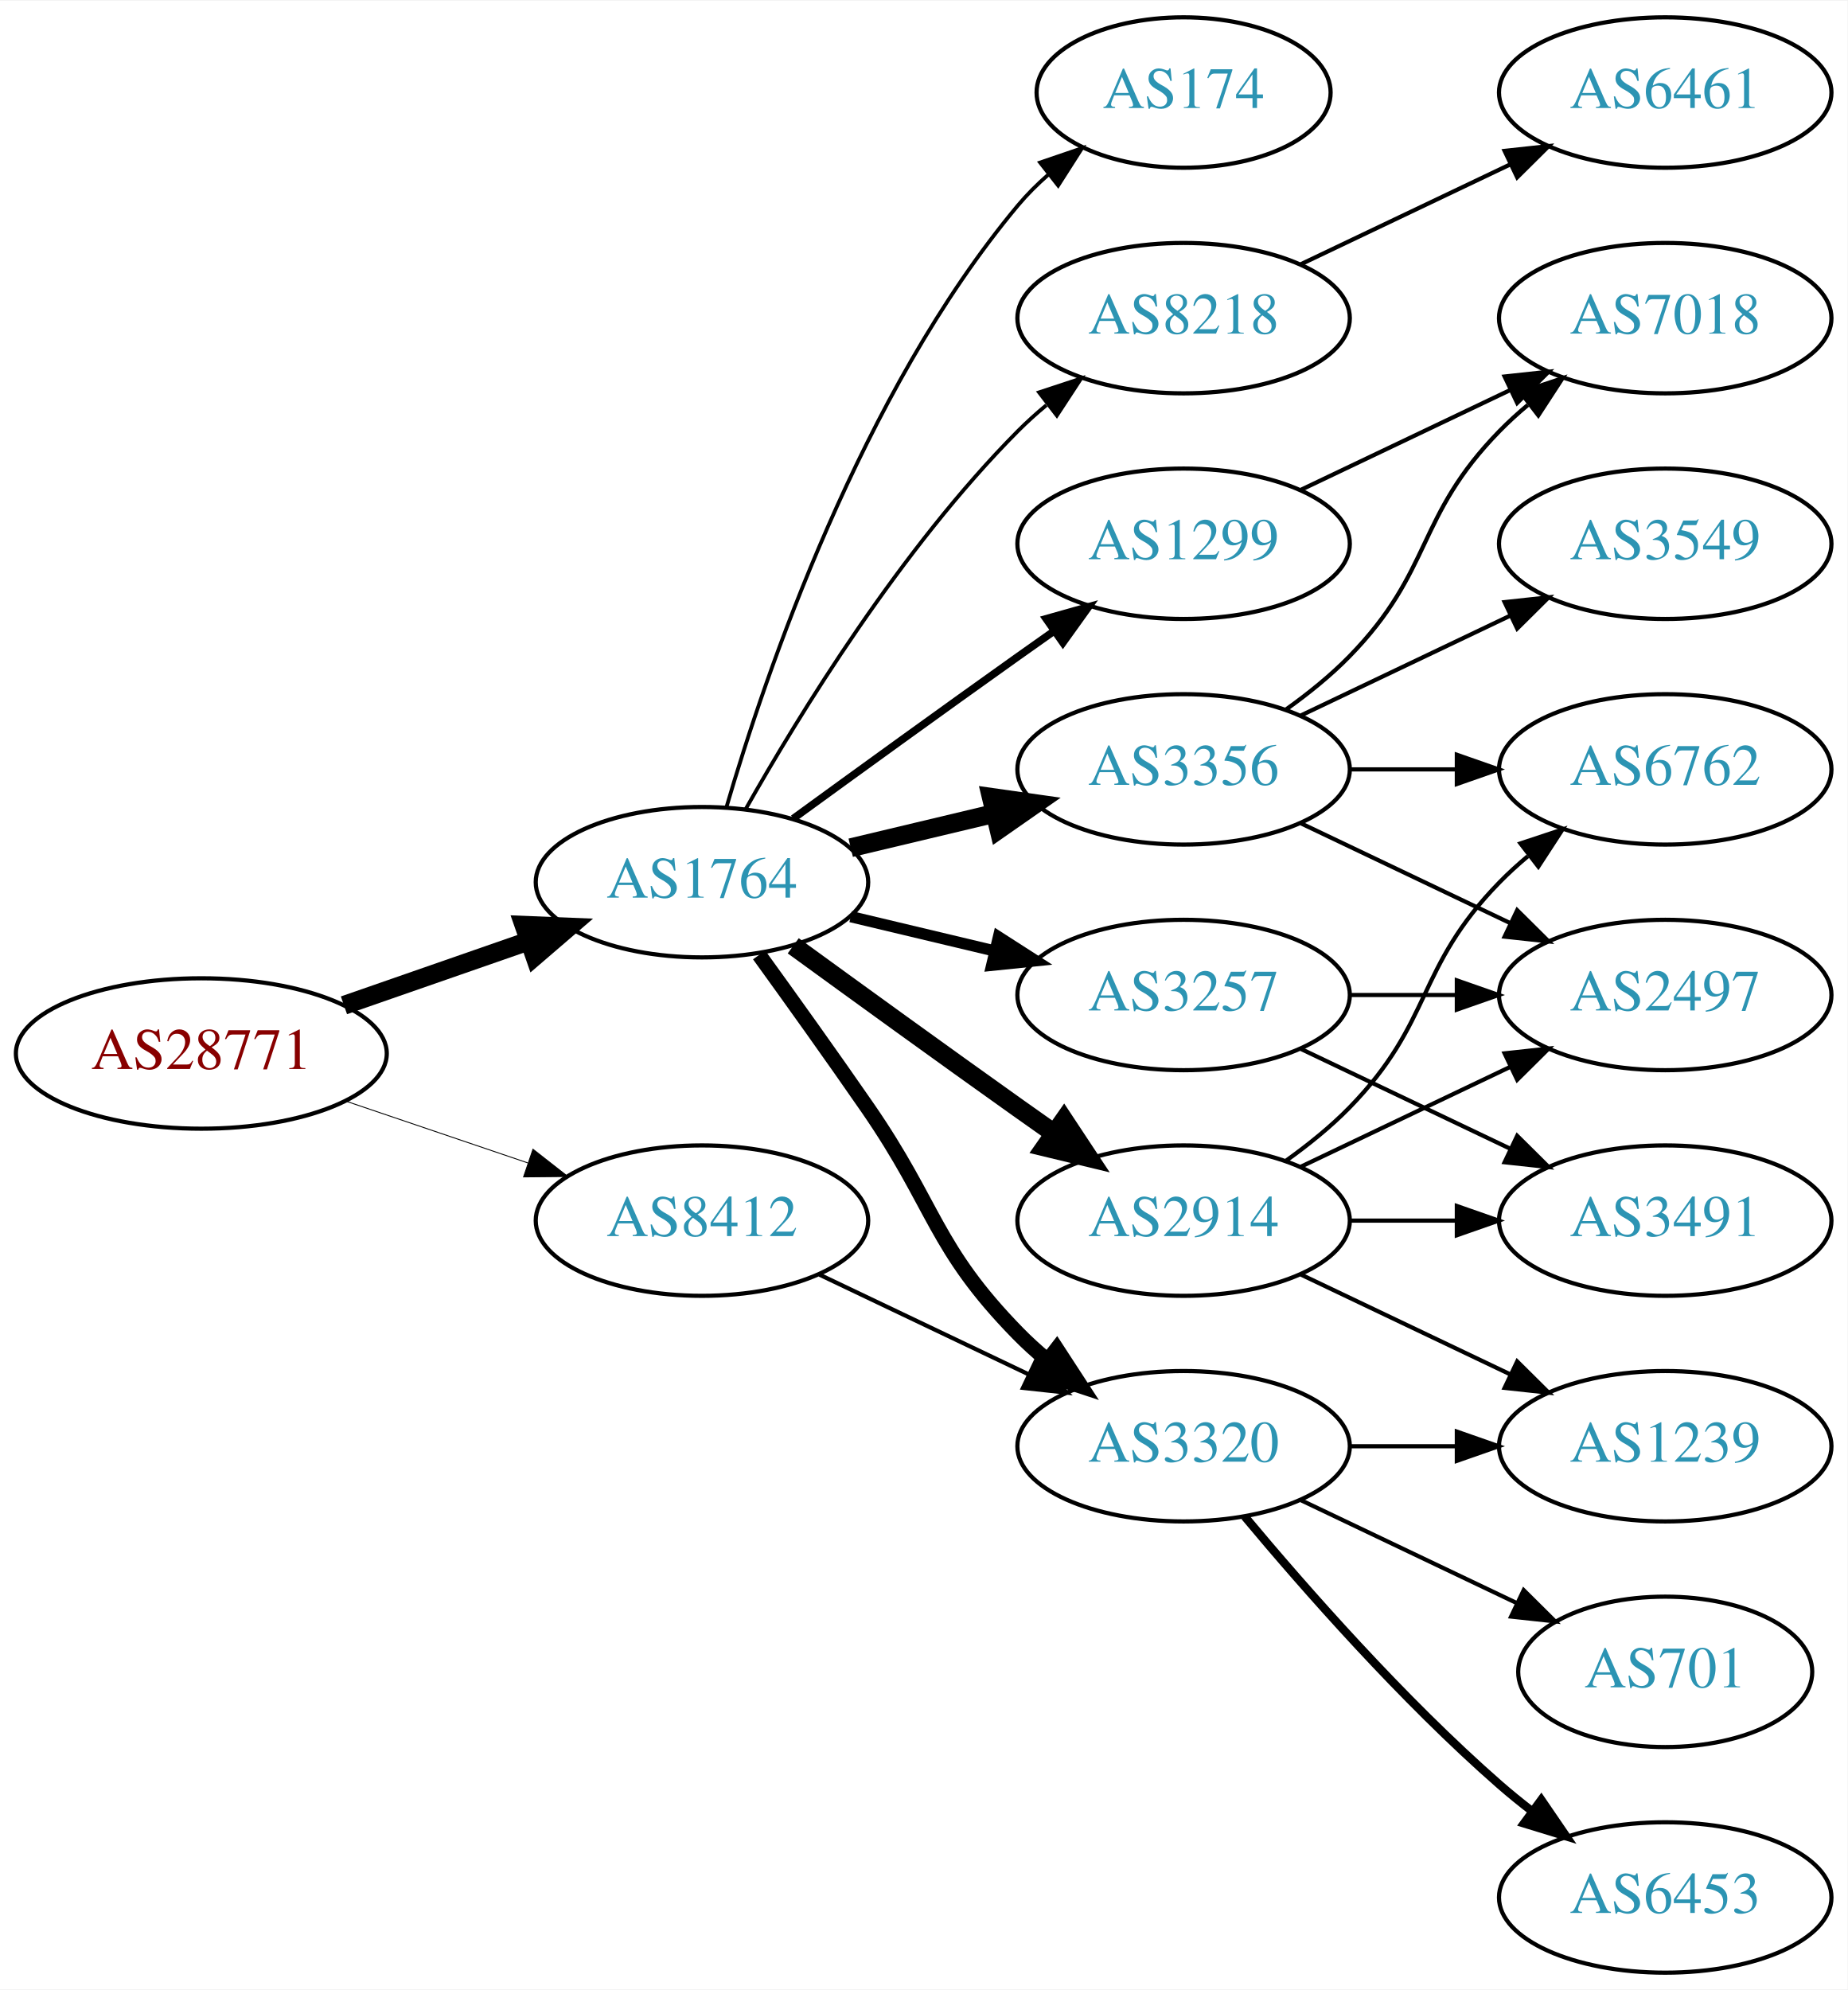
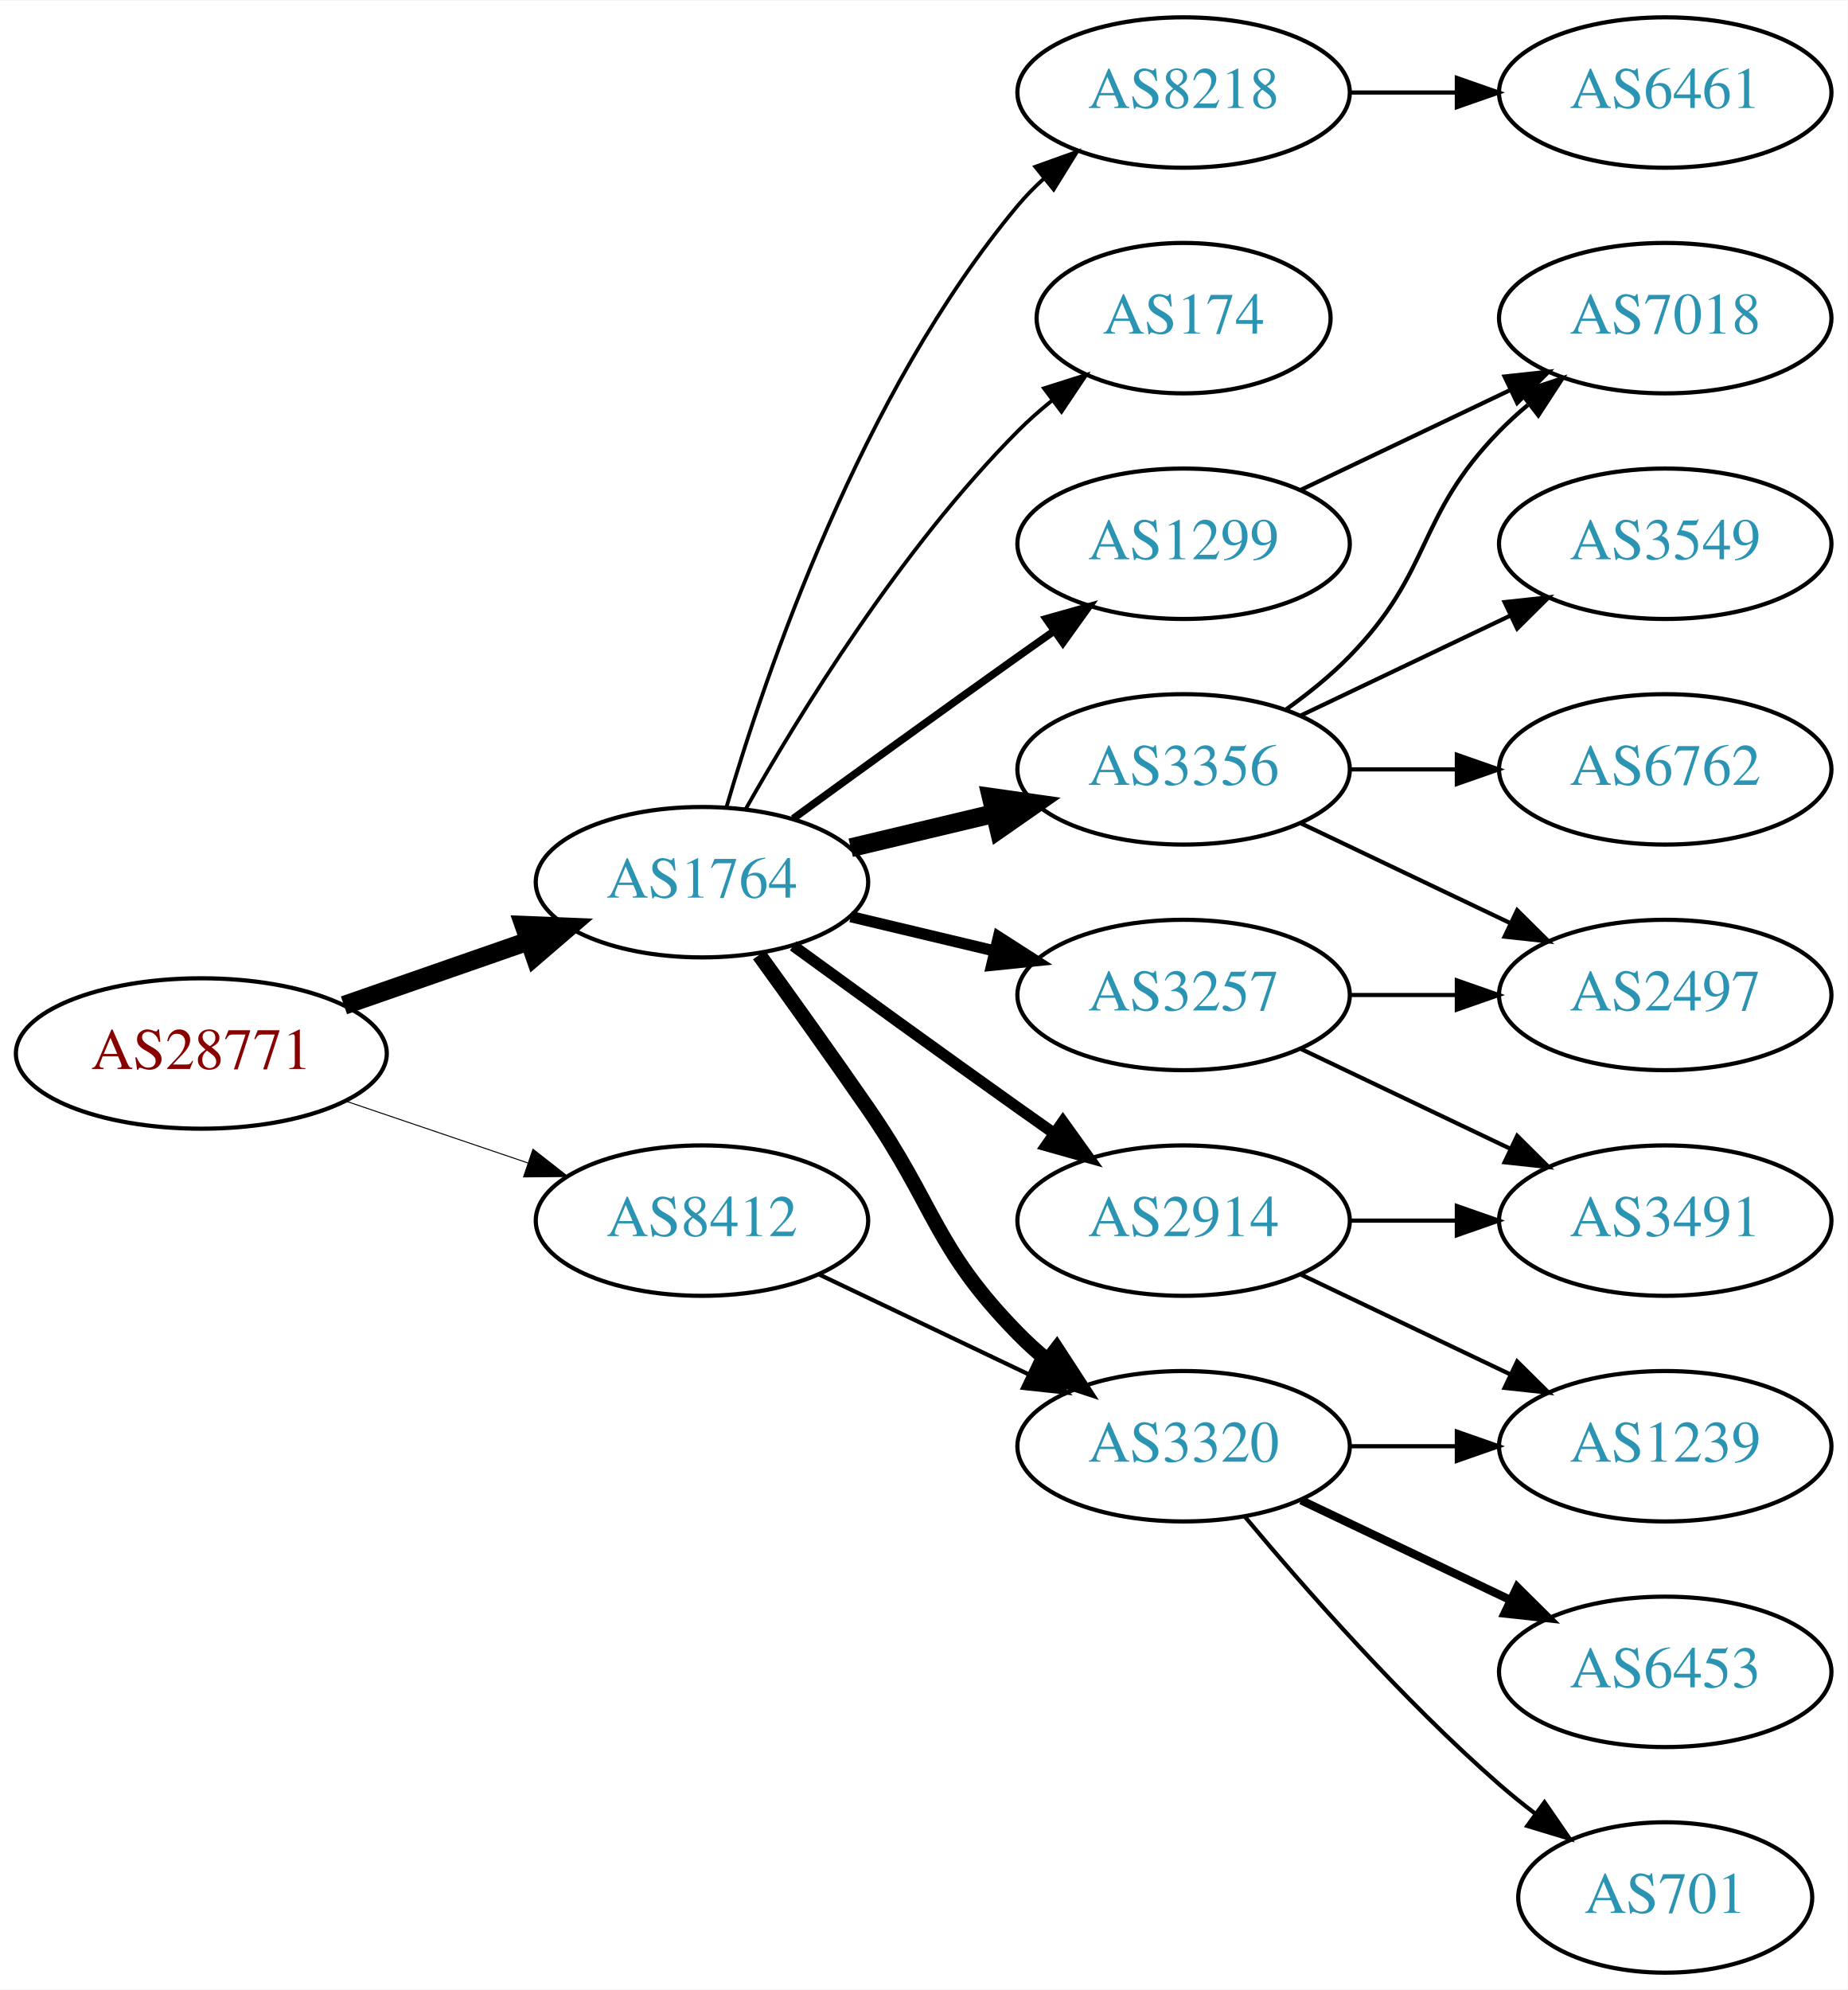
<svg xmlns="http://www.w3.org/2000/svg" xmlns:xlink="http://www.w3.org/1999/xlink" width="442pt" height="476pt" viewBox="0.00 0.00 442.27 476.00">
  <g id="graph0" class="graph" transform="scale(1 1) rotate(0) translate(4 472)">
    <polygon fill="white" stroke="none" points="-4,4 -4,-472 438.271,-472 438.271,4 -4,4" />
    <g id="node1" class="node">
      <g id="a_node1">
        <a xlink:href="/asn/28771" xlink:title="AS28771 ~ [street address]: Postfach 1 [AT]">
          <ellipse fill="#ffffff" stroke="black" cx="44.196" cy="-220" rx="44.393" ry="18" />
          <text text-anchor="middle" x="44.196" y="-216.3" font-family="Times,serif" font-size="14.00" fill="#880000">AS28771</text>
        </a>
      </g>
    </g>
    <g id="node2" class="node">
      <g id="a_node2">
        <a xlink:href="/asn/1764" xlink:title="AS1764 ~ NEXTLAYER-AS [AT]">
          <ellipse fill="#ffffff" stroke="black" cx="164.039" cy="-261" rx="39.794" ry="18" />
          <text text-anchor="middle" x="164.039" y="-257.3" font-family="Times,serif" font-size="14.00" fill="#2c94b3">AS1764</text>
        </a>
      </g>
    </g>
    <g id="edge1" class="edge">
      <path fill="none" stroke="black" stroke-width="4.5" d="M78.335,-231.53C92.053,-236.302 108.092,-241.883 122.502,-246.896" />
      <polygon fill="black" stroke="black" stroke-width="4.5" points="121.43,-250.692 132.168,-250.26 124.018,-243.255 121.43,-250.692" />
    </g>
    <g id="node3" class="node">
      <g id="a_node3">
        <a xlink:href="/asn/8412" xlink:title="AS8412 ~ Rennweg 97-99 [AT]">
          <ellipse fill="#ffffff" stroke="black" cx="164.039" cy="-180" rx="39.794" ry="18" />
          <text text-anchor="middle" x="164.039" y="-176.3" font-family="Times,serif" font-size="14.00" fill="#2c94b3">AS8412</text>
        </a>
      </g>
    </g>
    <g id="edge2" class="edge">
-       <path fill="none" stroke="black" stroke-width="0.214" d="M78.65,-208.645C92.251,-204.028 108.093,-198.651 122.354,-193.81" />
-       <polygon fill="black" stroke="black" stroke-width="0.214" points="123.583,-197.089 131.928,-190.56 121.333,-190.46 123.583,-197.089" />
+       <path fill="none" stroke="black" stroke-width="0.237" d="M78.65,-208.645C92.251,-204.028 108.093,-198.651 122.354,-193.81" />
+       <polygon fill="black" stroke="black" stroke-width="0.237" points="123.583,-197.089 131.928,-190.56 121.333,-190.46 123.583,-197.089" />
    </g>
    <g id="node4" class="node">
      <g id="a_node4">
+         <a xlink:href="/asn/8218" xlink:title="AS8218 ~ legacy Neotelecoms [FR]">
+           <ellipse fill="#ffffff" stroke="black" cx="279.332" cy="-450" rx="39.794" ry="18" />
+           <text text-anchor="middle" x="279.332" y="-446.3" font-family="Times,serif" font-size="14.00" fill="#2c94b3">AS8218</text>
+         </a>
+       </g>
+     </g>
+     <g id="edge3" class="edge">
+       <path fill="none" stroke="black" stroke-width="0.9" d="M169.913,-279.002C179.227,-310.844 202.043,-377.981 239.685,-423 241.555,-425.237 243.654,-427.374 245.88,-429.396" />
+       <polygon fill="black" stroke="black" stroke-width="0.9" points="243.823,-432.234 253.799,-435.804 248.227,-426.793 243.823,-432.234" />
+     </g>
+     <g id="node5" class="node">
+       <g id="a_node5">
+         <a xlink:href="/asn/174" xlink:title="AS174 ~ Cogent Communications [US]">
+           <ellipse fill="#ffffff" stroke="black" cx="279.332" cy="-396" rx="35.194" ry="18" />
+           <text text-anchor="middle" x="279.332" y="-392.3" font-family="Times,serif" font-size="14.00" fill="#2c94b3">AS174</text>
+         </a>
+       </g>
+     </g>
+     <g id="edge4" class="edge">
+       <path fill="none" stroke="black" stroke-width="0.9" d="M174.498,-278.49C187.28,-301.096 211.712,-340.886 239.685,-369 242.185,-371.513 244.946,-373.949 247.807,-376.261" />
+       <polygon fill="black" stroke="black" stroke-width="0.9" points="245.905,-379.21 256.004,-382.413 250.108,-373.611 245.905,-379.21" />
+     </g>
+     <g id="node6" class="node">
+       <g id="a_node6">
+         <a xlink:href="/asn/1299" xlink:title="AS1299 ~ Telia Carrier [EU]">
+           <ellipse fill="#ffffff" stroke="black" cx="279.332" cy="-342" rx="39.794" ry="18" />
+           <text text-anchor="middle" x="279.332" y="-338.3" font-family="Times,serif" font-size="14.00" fill="#2c94b3">AS1299</text>
+         </a>
+       </g>
+     </g>
+     <g id="edge5" class="edge">
+       <path fill="none" stroke="black" stroke-width="1.8" d="M185.887,-276.222C200.821,-287.091 221.435,-302.025 239.685,-315 242.506,-317.005 245.449,-319.085 248.397,-321.159" />
+       <polygon fill="black" stroke="black" stroke-width="1.8" points="246.424,-324.05 256.621,-326.926 250.443,-318.319 246.424,-324.05" />
+     </g>
+     <g id="node7" class="node">
+       <g id="a_node7">
+         <a xlink:href="/asn/3356" xlink:title="AS3356 ~ Level 3 Parent, LLC [US]">
+           <ellipse fill="#ffffff" stroke="black" cx="279.332" cy="-288" rx="39.794" ry="18" />
+           <text text-anchor="middle" x="279.332" y="-284.3" font-family="Times,serif" font-size="14.00" fill="#2c94b3">AS3356</text>
+         </a>
+       </g>
+     </g>
+     <g id="edge6" class="edge">
+       <path fill="none" stroke="black" stroke-width="4.5" d="M199.646,-269.248C210.517,-271.838 222.671,-274.735 234.114,-277.462" />
+       <polygon fill="black" stroke="black" stroke-width="4.5" points="233.296,-281.315 243.936,-279.803 235.122,-273.654 233.296,-281.315" />
+     </g>
+     <g id="node8" class="node">
+       <g id="a_node8">
        <a xlink:href="/asn/2914" xlink:title="AS2914 ~ NTT America, Inc. [US]">
          <ellipse fill="#ffffff" stroke="black" cx="279.332" cy="-180" rx="39.794" ry="18" />
          <text text-anchor="middle" x="279.332" y="-176.3" font-family="Times,serif" font-size="14.00" fill="#2c94b3">AS2914</text>
        </a>
      </g>
    </g>
-     <g id="edge3" class="edge">
-       <path fill="none" stroke="black" stroke-width="4.5" d="M185.887,-245.778C200.821,-234.909 221.435,-219.975 239.685,-207 242.506,-204.995 245.449,-202.915 248.397,-200.841" />
-       <polygon fill="black" stroke="black" stroke-width="4.5" points="250.694,-204.039 256.621,-195.074 246.173,-197.591 250.694,-204.039" />
-     </g>
-     <g id="node5" class="node">
-       <g id="a_node5">
-         <a xlink:href="/asn/1299" xlink:title="AS1299 ~ Telia Carrier [EU]">
-           <ellipse fill="#ffffff" stroke="black" cx="279.332" cy="-342" rx="39.794" ry="18" />
-           <text text-anchor="middle" x="279.332" y="-338.3" font-family="Times,serif" font-size="14.00" fill="#2c94b3">AS1299</text>
-         </a>
-       </g>
-     </g>
-     <g id="edge4" class="edge">
-       <path fill="none" stroke="black" stroke-width="1.8" d="M185.887,-276.222C200.821,-287.091 221.435,-302.025 239.685,-315 242.506,-317.005 245.449,-319.085 248.397,-321.159" />
-       <polygon fill="black" stroke="black" stroke-width="1.8" points="246.424,-324.05 256.621,-326.926 250.443,-318.319 246.424,-324.05" />
-     </g>
-     <g id="node6" class="node">
-       <g id="a_node6">
-         <a xlink:href="/asn/174" xlink:title="AS174 ~ Cogent Communications [US]">
-           <ellipse fill="#ffffff" stroke="black" cx="279.332" cy="-450" rx="35.194" ry="18" />
-           <text text-anchor="middle" x="279.332" y="-446.3" font-family="Times,serif" font-size="14.00" fill="#2c94b3">AS174</text>
-         </a>
-       </g>
-     </g>
-     <g id="edge5" class="edge">
-       <path fill="none" stroke="black" stroke-width="0.9" d="M169.913,-279.002C179.227,-310.844 202.043,-377.981 239.685,-423 241.838,-425.574 244.292,-428.017 246.896,-430.303" />
-       <polygon fill="black" stroke="black" stroke-width="0.9" points="244.98,-433.249 255.007,-436.672 249.303,-427.743 244.98,-433.249" />
-     </g>
-     <g id="node7" class="node">
-       <g id="a_node7">
+     <g id="edge7" class="edge">
+       <path fill="none" stroke="black" stroke-width="2.7" d="M185.887,-245.778C200.821,-234.909 221.435,-219.975 239.685,-207 242.506,-204.995 245.449,-202.915 248.397,-200.841" />
+       <polygon fill="black" stroke="black" stroke-width="2.7" points="250.443,-203.681 256.621,-195.074 246.424,-197.95 250.443,-203.681" />
+     </g>
+     <g id="node9" class="node">
+       <g id="a_node9">
+         <a xlink:href="/asn/3320" xlink:title="AS3320 ~ DTAG [DE]">
+           <ellipse fill="#ffffff" stroke="black" cx="279.332" cy="-126" rx="39.794" ry="18" />
+           <text text-anchor="middle" x="279.332" y="-122.3" font-family="Times,serif" font-size="14.00" fill="#2c94b3">AS3320</text>
+         </a>
+       </g>
+     </g>
+     <g id="edge8" class="edge">
+       <path fill="none" stroke="black" stroke-width="3.6" d="M177.718,-243.594C185.333,-233.063 195.166,-219.33 203.685,-207 220.081,-183.269 219.513,-173.617 239.685,-153 241.778,-150.861 244.061,-148.782 246.438,-146.79" />
+       <polygon fill="black" stroke="black" stroke-width="3.6" points="248.956,-149.268 254.738,-140.389 244.681,-143.725 248.956,-149.268" />
+     </g>
+     <g id="node10" class="node">
+       <g id="a_node10">
        <a xlink:href="/asn/3257" xlink:title="AS3257 ~ GTT [DE]">
          <ellipse fill="#ffffff" stroke="black" cx="279.332" cy="-234" rx="39.794" ry="18" />
          <text text-anchor="middle" x="279.332" y="-230.3" font-family="Times,serif" font-size="14.00" fill="#2c94b3">AS3257</text>
        </a>
      </g>
    </g>
-     <g id="edge6" class="edge">
+     <g id="edge9" class="edge">
      <path fill="none" stroke="black" stroke-width="2.7" d="M199.646,-252.752C210.517,-250.162 222.671,-247.265 234.114,-244.538" />
      <polygon fill="black" stroke="black" stroke-width="2.7" points="235.02,-247.92 243.936,-242.197 233.397,-241.111 235.02,-247.92" />
    </g>
-     <g id="node8" class="node">
-       <g id="a_node8">
-         <a xlink:href="/asn/3320" xlink:title="AS3320 ~ DTAG [DE]">
-           <ellipse fill="#ffffff" stroke="black" cx="279.332" cy="-126" rx="39.794" ry="18" />
-           <text text-anchor="middle" x="279.332" y="-122.3" font-family="Times,serif" font-size="14.00" fill="#2c94b3">AS3320</text>
-         </a>
-       </g>
-     </g>
-     <g id="edge7" class="edge">
-       <path fill="none" stroke="black" stroke-width="3.6" d="M177.718,-243.594C185.333,-233.063 195.166,-219.33 203.685,-207 220.081,-183.269 219.513,-173.617 239.685,-153 241.778,-150.861 244.061,-148.782 246.438,-146.79" />
-       <polygon fill="black" stroke="black" stroke-width="3.6" points="248.956,-149.268 254.738,-140.389 244.681,-143.725 248.956,-149.268" />
-     </g>
-     <g id="node9" class="node">
-       <g id="a_node9">
-         <a xlink:href="/asn/3356" xlink:title="AS3356 ~ Level 3 Parent, LLC [US]">
-           <ellipse fill="#ffffff" stroke="black" cx="279.332" cy="-288" rx="39.794" ry="18" />
-           <text text-anchor="middle" x="279.332" y="-284.3" font-family="Times,serif" font-size="14.00" fill="#2c94b3">AS3356</text>
-         </a>
-       </g>
-     </g>
-     <g id="edge8" class="edge">
-       <path fill="none" stroke="black" stroke-width="4.5" d="M199.646,-269.248C210.517,-271.838 222.671,-274.735 234.114,-277.462" />
-       <polygon fill="black" stroke="black" stroke-width="4.5" points="233.296,-281.315 243.936,-279.803 235.122,-273.654 233.296,-281.315" />
-     </g>
-     <g id="node10" class="node">
-       <g id="a_node10">
-         <a xlink:href="/asn/8218" xlink:title="AS8218 ~ legacy Neotelecoms [FR]">
-           <ellipse fill="#ffffff" stroke="black" cx="279.332" cy="-396" rx="39.794" ry="18" />
-           <text text-anchor="middle" x="279.332" y="-392.3" font-family="Times,serif" font-size="14.00" fill="#2c94b3">AS8218</text>
-         </a>
-       </g>
-     </g>
-     <g id="edge9" class="edge">
-       <path fill="none" stroke="black" stroke-width="0.9" d="M174.498,-278.49C187.28,-301.096 211.712,-340.886 239.685,-369 241.796,-371.121 244.092,-373.188 246.477,-375.171" />
-       <polygon fill="black" stroke="black" stroke-width="0.9" points="244.73,-378.242 254.793,-381.556 248.993,-372.69 244.73,-378.242" />
-     </g>
-     <g id="edge25" class="edge">
+     <g id="edge23" class="edge">
      <path fill="none" stroke="black" d="M192.175,-167.066C207.169,-159.919 225.99,-150.948 242.213,-143.215" />
      <polygon fill="black" stroke="black" points="243.895,-146.291 251.417,-138.829 240.884,-139.972 243.895,-146.291" />
    </g>
+     <g id="node11" class="node">
+       <g id="a_node11">
+         <a xlink:href="/asn/6461" xlink:title="AS6461 ~ Zayo Bandwidth [US]">
+           <ellipse fill="#ffffff" stroke="black" cx="394.625" cy="-450" rx="39.794" ry="18" />
+           <text text-anchor="middle" x="394.625" y="-446.3" font-family="Times,serif" font-size="14.00" fill="#2c94b3">AS6461</text>
+         </a>
+       </g>
+     </g>
+     <g id="edge10" class="edge">
+       <path fill="none" stroke="black" d="M319.004,-450C327.207,-450 335.971,-450 344.503,-450" />
+       <polygon fill="black" stroke="black" points="344.742,-453.5 354.742,-450 344.742,-446.5 344.742,-453.5" />
+     </g>
+     <g id="node12" class="node">
+       <g id="a_node12">
+         <a xlink:href="/asn/7018" xlink:title="AS7018 ~ ATT-INTERNET4 [US]">
+           <ellipse fill="#ffffff" stroke="black" cx="394.625" cy="-396" rx="39.794" ry="18" />
+           <text text-anchor="middle" x="394.625" y="-392.3" font-family="Times,serif" font-size="14.00" fill="#2c94b3">AS7018</text>
+         </a>
+       </g>
+     </g>
+     <g id="edge11" class="edge">
+       <path fill="none" stroke="black" d="M307.468,-354.934C322.462,-362.081 341.283,-371.052 357.506,-378.785" />
+       <polygon fill="black" stroke="black" points="356.177,-382.028 366.71,-383.171 359.188,-375.709 356.177,-382.028" />
+     </g>
+     <g id="edge14" class="edge">
+       <path fill="none" stroke="black" d="M303.926,-302.389C309.182,-306.148 314.513,-310.437 318.978,-315 339.151,-335.617 334.806,-348.383 354.978,-369 357.071,-371.139 359.354,-373.218 361.731,-375.21" />
+       <polygon fill="black" stroke="black" points="359.974,-378.275 370.031,-381.611 364.249,-372.732 359.974,-378.275" />
+     </g>
    <g id="node13" class="node">
      <g id="a_node13">
-         <a xlink:href="/asn/6762" xlink:title="AS6762 ~ TELECOM ITALIA SPARKLE S.p.A. [IT]">
-           <ellipse fill="#ffffff" stroke="black" cx="394.625" cy="-288" rx="39.794" ry="18" />
-           <text text-anchor="middle" x="394.625" y="-284.3" font-family="Times,serif" font-size="14.00" fill="#2c94b3">AS6762</text>
-         </a>
-       </g>
-     </g>
-     <g id="edge17" class="edge">
-       <path fill="none" stroke="black" d="M303.926,-194.389C309.182,-198.148 314.513,-202.437 318.978,-207 339.151,-227.617 334.806,-240.383 354.978,-261 357.071,-263.139 359.354,-265.218 361.731,-267.21" />
-       <polygon fill="black" stroke="black" points="359.974,-270.275 370.031,-273.611 364.249,-264.732 359.974,-270.275" />
+         <a xlink:href="/asn/3549" xlink:title="AS3549 ~ Level 3 Parent, LLC [US]">
+           <ellipse fill="#ffffff" stroke="black" cx="394.625" cy="-342" rx="39.794" ry="18" />
+           <text text-anchor="middle" x="394.625" y="-338.3" font-family="Times,serif" font-size="14.00" fill="#2c94b3">AS3549</text>
+         </a>
+       </g>
+     </g>
+     <g id="edge12" class="edge">
+       <path fill="none" stroke="black" d="M307.468,-300.934C322.462,-308.081 341.283,-317.052 357.506,-324.785" />
+       <polygon fill="black" stroke="black" points="356.177,-328.028 366.71,-329.171 359.188,-321.709 356.177,-328.028" />
    </g>
    <g id="node14" class="node">
      <g id="a_node14">
        <a xlink:href="/asn/2497" xlink:title="AS2497 ~ Internet Initiative Japan Inc. [JP]">
          <ellipse fill="#ffffff" stroke="black" cx="394.625" cy="-234" rx="39.794" ry="18" />
          <text text-anchor="middle" x="394.625" y="-230.3" font-family="Times,serif" font-size="14.00" fill="#2c94b3">AS2497</text>
        </a>
      </g>
    </g>
-     <g id="edge16" class="edge">
-       <path fill="none" stroke="black" d="M307.468,-192.934C322.462,-200.081 341.283,-209.052 357.506,-216.785" />
-       <polygon fill="black" stroke="black" points="356.177,-220.028 366.71,-221.171 359.188,-213.709 356.177,-220.028" />
+     <g id="edge13" class="edge">
+       <path fill="none" stroke="black" d="M307.468,-275.066C322.462,-267.919 341.283,-258.948 357.506,-251.215" />
+       <polygon fill="black" stroke="black" points="359.188,-254.291 366.71,-246.829 356.177,-247.972 359.188,-254.291" />
    </g>
    <g id="node15" class="node">
      <g id="a_node15">
+         <a xlink:href="/asn/6762" xlink:title="AS6762 ~ TELECOM ITALIA SPARKLE S.p.A. [IT]">
+           <ellipse fill="#ffffff" stroke="black" cx="394.625" cy="-288" rx="39.794" ry="18" />
+           <text text-anchor="middle" x="394.625" y="-284.3" font-family="Times,serif" font-size="14.00" fill="#2c94b3">AS6762</text>
+         </a>
+       </g>
+     </g>
+     <g id="edge15" class="edge">
+       <path fill="none" stroke="black" d="M319.004,-288C327.207,-288 335.971,-288 344.503,-288" />
+       <polygon fill="black" stroke="black" points="344.742,-291.5 354.742,-288 344.742,-284.5 344.742,-291.5" />
+     </g>
+     <g id="node16" class="node">
+       <g id="a_node16">
        <a xlink:href="/asn/3491" xlink:title="AS3491 ~ PCCW Global, Inc. [US]">
          <ellipse fill="#ffffff" stroke="black" cx="394.625" cy="-180" rx="39.794" ry="18" />
          <text text-anchor="middle" x="394.625" y="-176.3" font-family="Times,serif" font-size="14.00" fill="#2c94b3">AS3491</text>
        </a>
      </g>
    </g>
-     <g id="edge14" class="edge">
+     <g id="edge16" class="edge">
      <path fill="none" stroke="black" d="M319.004,-180C327.207,-180 335.971,-180 344.503,-180" />
      <polygon fill="black" stroke="black" points="344.742,-183.5 354.742,-180 344.742,-176.5 344.742,-183.5" />
    </g>
-     <g id="node16" class="node">
-       <g id="a_node16">
+     <g id="node17" class="node">
+       <g id="a_node17">
        <a xlink:href="/asn/1239" xlink:title="AS1239 ~ Sprint [US]">
          <ellipse fill="#ffffff" stroke="black" cx="394.625" cy="-126" rx="39.794" ry="18" />
          <text text-anchor="middle" x="394.625" y="-122.3" font-family="Times,serif" font-size="14.00" fill="#2c94b3">AS1239</text>
        </a>
      </g>
    </g>
-     <g id="edge15" class="edge">
+     <g id="edge17" class="edge">
      <path fill="none" stroke="black" d="M307.468,-167.066C322.462,-159.919 341.283,-150.948 357.506,-143.215" />
      <polygon fill="black" stroke="black" points="359.188,-146.291 366.71,-138.829 356.177,-139.972 359.188,-146.291" />
-     </g>
-     <g id="node12" class="node">
-       <g id="a_node12">
-         <a xlink:href="/asn/7018" xlink:title="AS7018 ~ AT&amp;T Services, Inc. [US]">
-           <ellipse fill="#ffffff" stroke="black" cx="394.625" cy="-396" rx="39.794" ry="18" />
-           <text text-anchor="middle" x="394.625" y="-392.3" font-family="Times,serif" font-size="14.00" fill="#2c94b3">AS7018</text>
-         </a>
-       </g>
-     </g>
-     <g id="edge19" class="edge">
-       <path fill="none" stroke="black" d="M307.468,-354.934C322.462,-362.081 341.283,-371.052 357.506,-378.785" />
-       <polygon fill="black" stroke="black" points="356.177,-382.028 366.71,-383.171 359.188,-375.709 356.177,-382.028" />
-     </g>
-     <g id="edge23" class="edge">
-       <path fill="none" stroke="black" d="M319.004,-234C327.207,-234 335.971,-234 344.503,-234" />
-       <polygon fill="black" stroke="black" points="344.742,-237.5 354.742,-234 344.742,-230.5 344.742,-237.5" />
-     </g>
-     <g id="edge24" class="edge">
-       <path fill="none" stroke="black" d="M307.468,-221.066C322.462,-213.919 341.283,-204.948 357.506,-197.215" />
-       <polygon fill="black" stroke="black" points="359.188,-200.291 366.71,-192.829 356.177,-193.972 359.188,-200.291" />
    </g>
    <g id="edge20" class="edge">
      <path fill="none" stroke="black" d="M319.004,-126C327.207,-126 335.971,-126 344.503,-126" />
      <polygon fill="black" stroke="black" points="344.742,-129.5 354.742,-126 344.742,-122.5 344.742,-129.5" />
    </g>
    <g id="node18" class="node">
      <g id="a_node18">
        <a xlink:href="/asn/6453" xlink:title="AS6453 ~ TATA COMMUNICATIONS (AMERICA) INC [US]">
-           <ellipse fill="#ffffff" stroke="black" cx="394.625" cy="-18" rx="39.794" ry="18" />
-           <text text-anchor="middle" x="394.625" y="-14.3" font-family="Times,serif" font-size="14.00" fill="#2c94b3">AS6453</text>
-         </a>
-       </g>
-     </g>
-     <g id="edge21" class="edge">
-       <path fill="none" stroke="black" stroke-width="2" d="M293.962,-109.183C308.244,-92.071 331.791,-65.255 354.978,-45 357.444,-42.846 360.082,-40.706 362.78,-38.628" />
-       <polygon fill="black" stroke="black" stroke-width="2" points="364.953,-41.375 370.934,-32.63 360.805,-35.736 364.953,-41.375" />
+           <ellipse fill="#ffffff" stroke="black" cx="394.625" cy="-72" rx="39.794" ry="18" />
+           <text text-anchor="middle" x="394.625" y="-68.3" font-family="Times,serif" font-size="14.00" fill="#2c94b3">AS6453</text>
+         </a>
+       </g>
+     </g>
+     <g id="edge18" class="edge">
+       <path fill="none" stroke="black" stroke-width="2" d="M307.468,-113.066C322.462,-105.919 341.283,-96.948 357.506,-89.215" />
+       <polygon fill="black" stroke="black" stroke-width="2" points="359.188,-92.291 366.71,-84.829 356.177,-85.972 359.188,-92.291" />
    </g>
    <g id="node19" class="node">
      <g id="a_node19">
        <a xlink:href="/asn/701" xlink:title="AS701 ~ UUNET [US]">
-           <ellipse fill="#ffffff" stroke="black" cx="394.625" cy="-72" rx="35.194" ry="18" />
-           <text text-anchor="middle" x="394.625" y="-68.3" font-family="Times,serif" font-size="14.00" fill="#2c94b3">AS701</text>
-         </a>
-       </g>
+           <ellipse fill="#ffffff" stroke="black" cx="394.625" cy="-18" rx="35.194" ry="18" />
+           <text text-anchor="middle" x="394.625" y="-14.3" font-family="Times,serif" font-size="14.00" fill="#2c94b3">AS701</text>
+         </a>
+       </g>
+     </g>
+     <g id="edge19" class="edge">
+       <path fill="none" stroke="black" d="M293.962,-109.183C308.244,-92.071 331.791,-65.255 354.978,-45 357.648,-42.668 360.521,-40.352 363.451,-38.114" />
+       <polygon fill="black" stroke="black" points="365.729,-40.784 371.742,-32.061 361.602,-35.13 365.729,-40.784" />
    </g>
    <g id="edge22" class="edge">
-       <path fill="none" stroke="black" d="M307.468,-113.066C322.9,-105.71 342.385,-96.423 358.92,-88.541" />
-       <polygon fill="black" stroke="black" points="360.741,-91.551 368.262,-84.089 357.729,-85.232 360.741,-91.551" />
-     </g>
-     <g id="node11" class="node">
-       <g id="a_node11">
-         <a xlink:href="/asn/3549" xlink:title="AS3549 ~ Level 3 Parent, LLC [US]">
-           <ellipse fill="#ffffff" stroke="black" cx="394.625" cy="-342" rx="39.794" ry="18" />
-           <text text-anchor="middle" x="394.625" y="-338.3" font-family="Times,serif" font-size="14.00" fill="#2c94b3">AS3549</text>
-         </a>
-       </g>
-     </g>
-     <g id="edge10" class="edge">
-       <path fill="none" stroke="black" d="M307.468,-300.934C322.462,-308.081 341.283,-317.052 357.506,-324.785" />
-       <polygon fill="black" stroke="black" points="356.177,-328.028 366.71,-329.171 359.188,-321.709 356.177,-328.028" />
-     </g>
-     <g id="edge11" class="edge">
-       <path fill="none" stroke="black" d="M303.926,-302.389C309.182,-306.148 314.513,-310.437 318.978,-315 339.151,-335.617 334.806,-348.383 354.978,-369 357.071,-371.139 359.354,-373.218 361.731,-375.21" />
-       <polygon fill="black" stroke="black" points="359.974,-378.275 370.031,-381.611 364.249,-372.732 359.974,-378.275" />
-     </g>
-     <g id="edge12" class="edge">
-       <path fill="none" stroke="black" d="M319.004,-288C327.207,-288 335.971,-288 344.503,-288" />
-       <polygon fill="black" stroke="black" points="344.742,-291.5 354.742,-288 344.742,-284.5 344.742,-291.5" />
-     </g>
-     <g id="edge13" class="edge">
-       <path fill="none" stroke="black" d="M307.468,-275.066C322.462,-267.919 341.283,-258.948 357.506,-251.215" />
-       <polygon fill="black" stroke="black" points="359.188,-254.291 366.71,-246.829 356.177,-247.972 359.188,-254.291" />
-     </g>
-     <g id="node17" class="node">
-       <g id="a_node17">
-         <a xlink:href="/asn/6461" xlink:title="AS6461 ~ Zayo Bandwidth [US]">
-           <ellipse fill="#ffffff" stroke="black" cx="394.625" cy="-450" rx="39.794" ry="18" />
-           <text text-anchor="middle" x="394.625" y="-446.3" font-family="Times,serif" font-size="14.00" fill="#2c94b3">AS6461</text>
-         </a>
-       </g>
-     </g>
-     <g id="edge18" class="edge">
-       <path fill="none" stroke="black" d="M307.468,-408.934C322.462,-416.081 341.283,-425.052 357.506,-432.785" />
-       <polygon fill="black" stroke="black" points="356.177,-436.028 366.71,-437.171 359.188,-429.709 356.177,-436.028" />
+       <path fill="none" stroke="black" d="M319.004,-234C327.207,-234 335.971,-234 344.503,-234" />
+       <polygon fill="black" stroke="black" points="344.742,-237.5 354.742,-234 344.742,-230.5 344.742,-237.5" />
+     </g>
+     <g id="edge21" class="edge">
+       <path fill="none" stroke="black" d="M307.468,-221.066C322.462,-213.919 341.283,-204.948 357.506,-197.215" />
+       <polygon fill="black" stroke="black" points="359.188,-200.291 366.71,-192.829 356.177,-193.972 359.188,-200.291" />
    </g>
  </g>
</svg>
